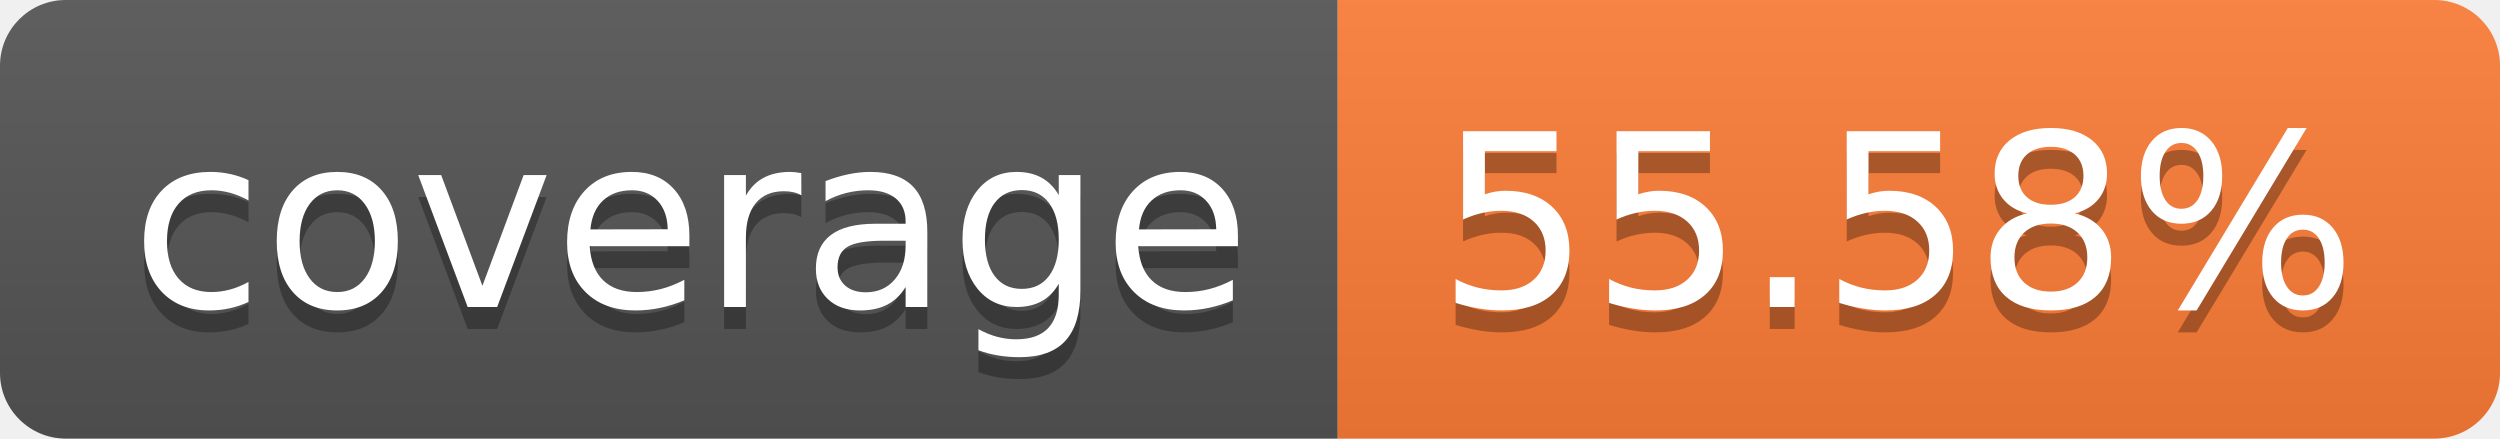
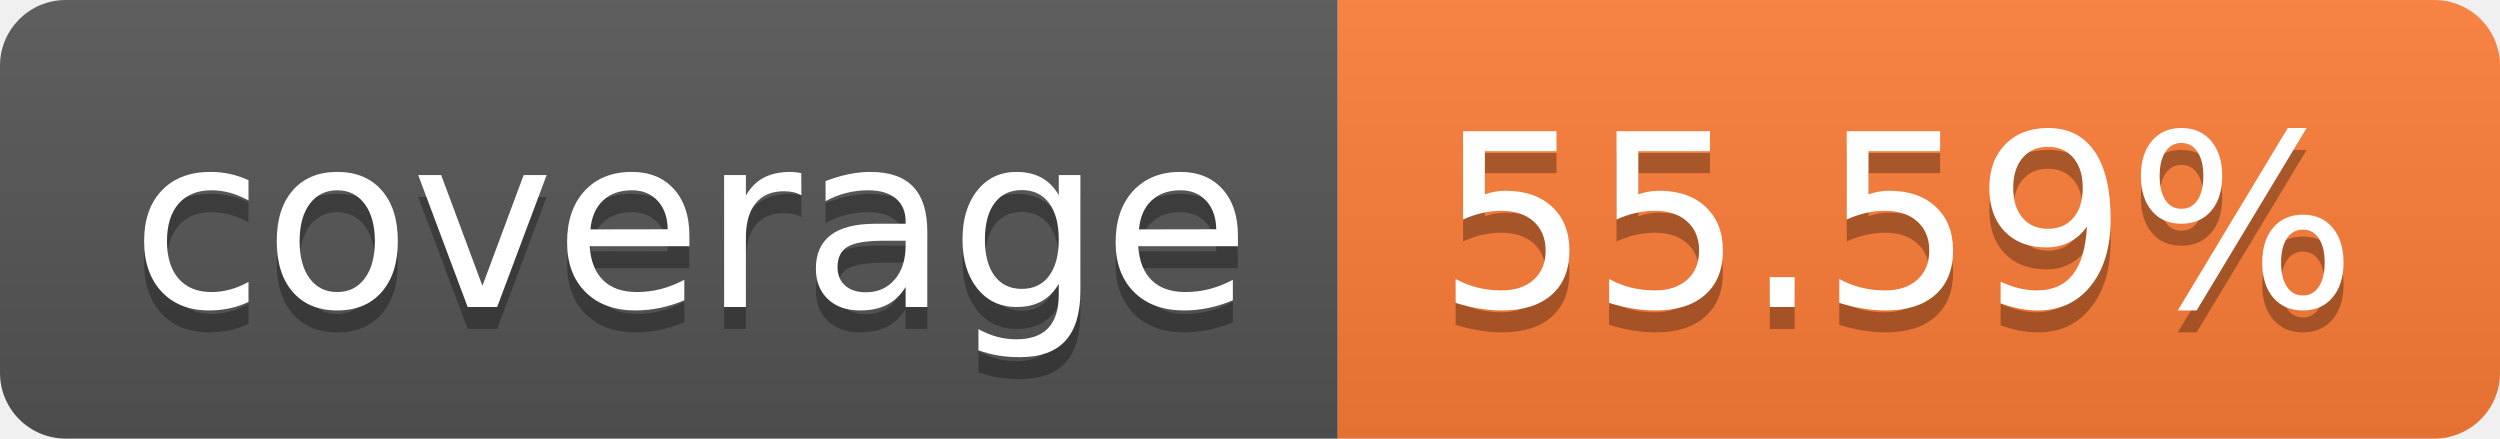
- <svg xmlns="http://www.w3.org/2000/svg" width="114" height="20" role="img" aria-label="coverage: 55.58%">
+ <svg xmlns="http://www.w3.org/2000/svg" width="114" height="20" role="img" aria-label="coverage: 55.59%">
  <linearGradient id="s" x2="0" y2="100%">
    <stop offset="0" stop-color="#bbb" stop-opacity=".1" />
    <stop offset="1" stop-opacity=".1" />
  </linearGradient>
  <clipPath id="r">
    <rect width="114" height="20" rx="3" fill="#fff" />
  </clipPath>
  <g clip-path="url(#r)">
    <rect width="61" height="20" fill="#555" />
    <rect x="61" width="53" height="20" fill="#fe7d37" />
    <rect width="114" height="20" fill="url(#s)" />
  </g>
  <g fill="#fff" text-anchor="middle" font-family="Verdana,Geneva,DejaVu Sans,sans-serif" text-rendering="geometricPrecision" font-size="110">
    <text aria-hidden="true" x="315" y="150" fill="#010101" fill-opacity=".3" transform="scale(.1)" textLength="510">coverage</text>
    <text x="315" y="140" transform="scale(.1)" fill="#fff" textLength="510">coverage</text>
-     <text aria-hidden="true" x="865" y="150" fill="#010101" fill-opacity=".3" transform="scale(.1)" textLength="430">55.58%</text>
-     <text x="865" y="140" transform="scale(.1)" fill="#fff" textLength="430">55.58%</text>
+     <text aria-hidden="true" x="865" y="150" fill="#010101" fill-opacity=".3" transform="scale(.1)" textLength="430">55.59%</text>
+     <text x="865" y="140" transform="scale(.1)" fill="#fff" textLength="430">55.59%</text>
  </g>
</svg>
